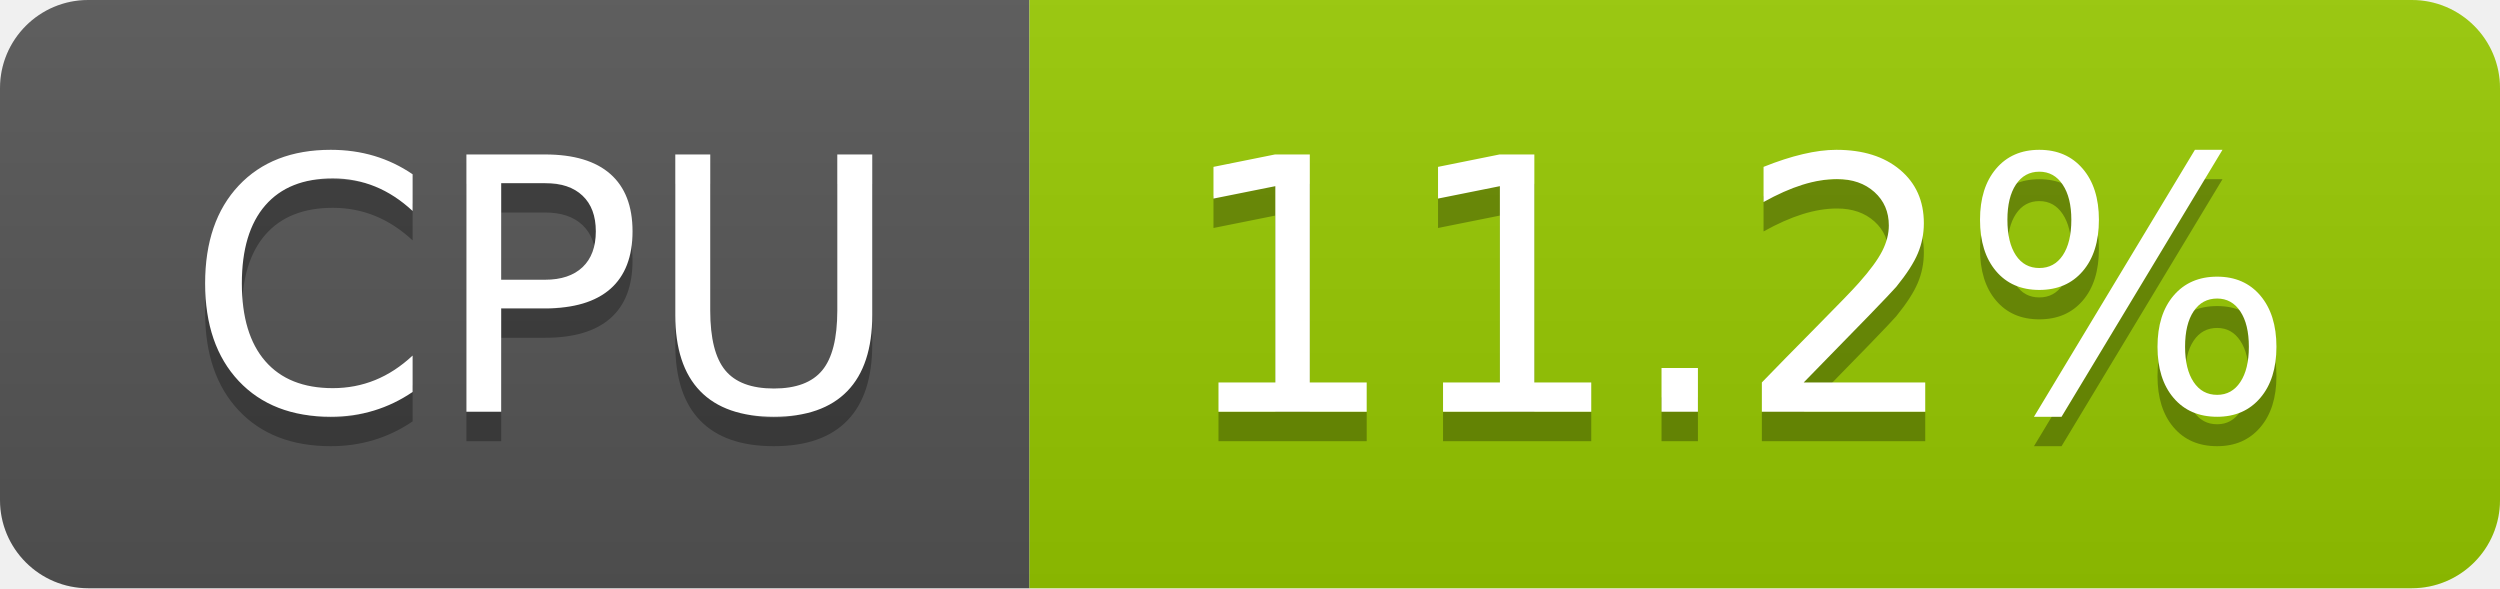
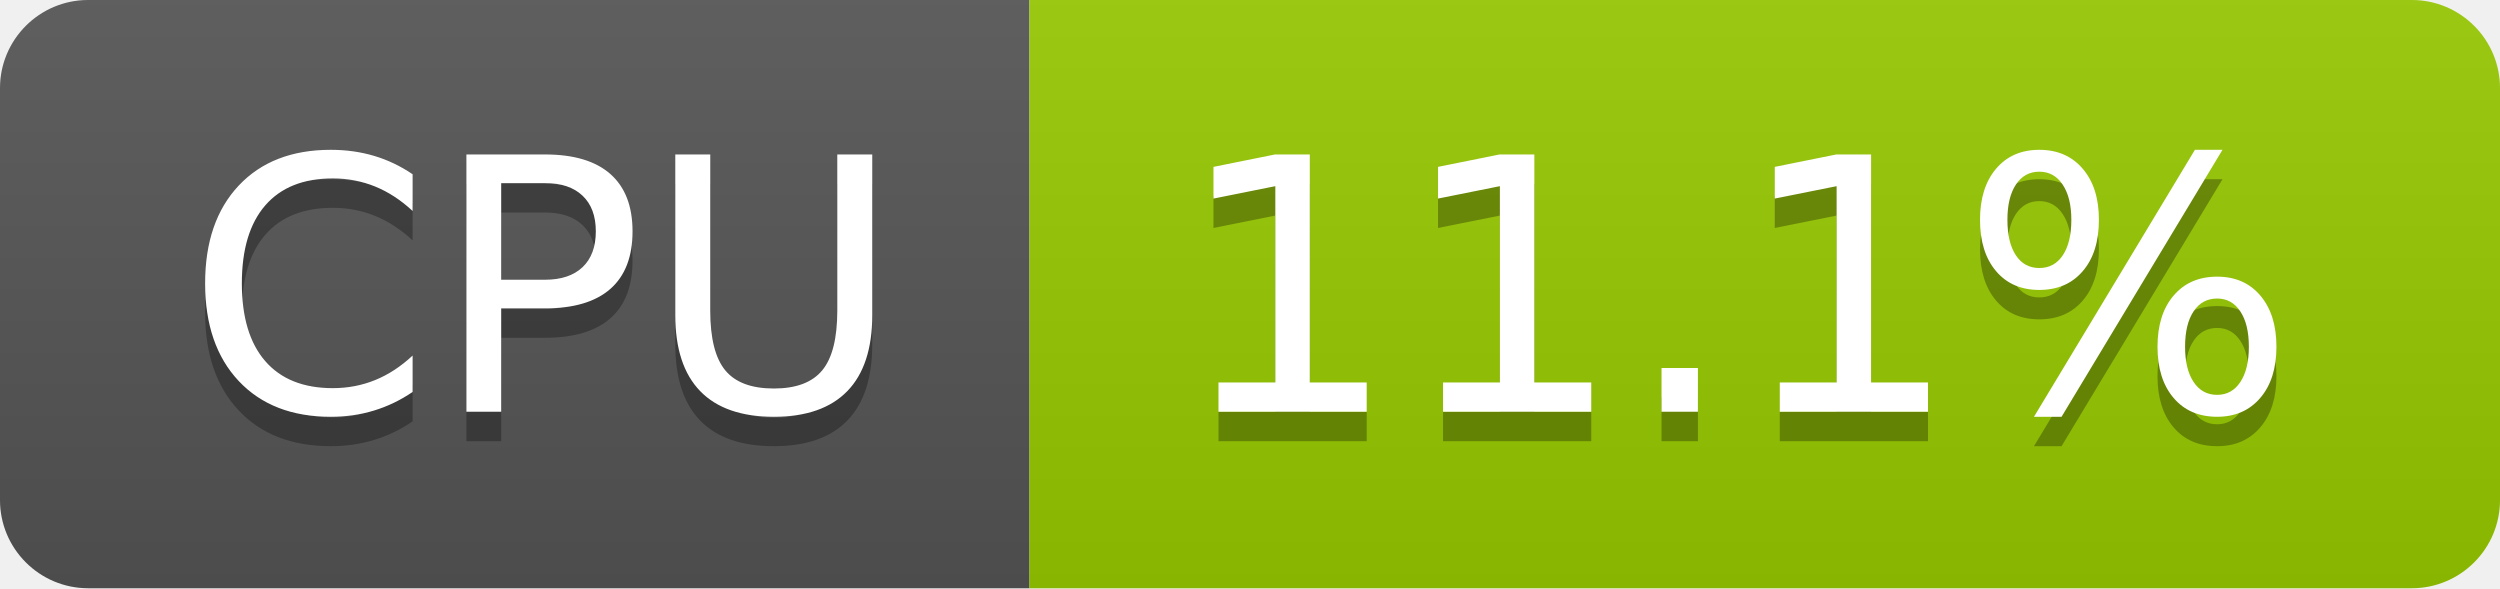
- <svg xmlns="http://www.w3.org/2000/svg" width="85" height="20" role="img" aria-label="CPU: 11.2%">
+ <svg xmlns="http://www.w3.org/2000/svg" width="85" height="20" role="img" aria-label="CPU: 11.1%">
  <linearGradient id="s" x2="0" y2="100%">
    <stop offset="0" stop-color="#bbb" stop-opacity=".1" />
    <stop offset="1" stop-opacity=".1" />
  </linearGradient>
  <clipPath id="r">
    <rect width="85" height="20" rx="3" fill="#fff" />
  </clipPath>
  <g clip-path="url(#r)">
    <rect width="35" height="20" fill="#555" />
    <rect x="35" width="50" height="20" fill="#97ca00" />
    <rect width="85" height="20" fill="url(#s)" />
  </g>
  <g fill="#fff" text-anchor="middle" font-family="Verdana,Geneva,DejaVu Sans,sans-serif" text-rendering="geometricPrecision" font-size="120">
    <text aria-hidden="true" x="185" y="150" fill="#010101" fill-opacity=".3" transform="scale(.1)" textLength="247">CPU</text>
    <text x="185" y="140" transform="scale(.1)" fill="#fff" textLength="247">CPU</text>
-     <text aria-hidden="true" x="590" y="150" fill="#010101" fill-opacity=".3" transform="scale(.1)" textLength="390">11.2%</text>
-     <text x="590" y="140" transform="scale(.1)" fill="#fff" textLength="390">11.2%</text>
+     <text aria-hidden="true" x="590" y="150" fill="#010101" fill-opacity=".3" transform="scale(.1)" textLength="390">11.1%</text>
+     <text x="590" y="140" transform="scale(.1)" fill="#fff" textLength="390">11.1%</text>
  </g>
</svg>
